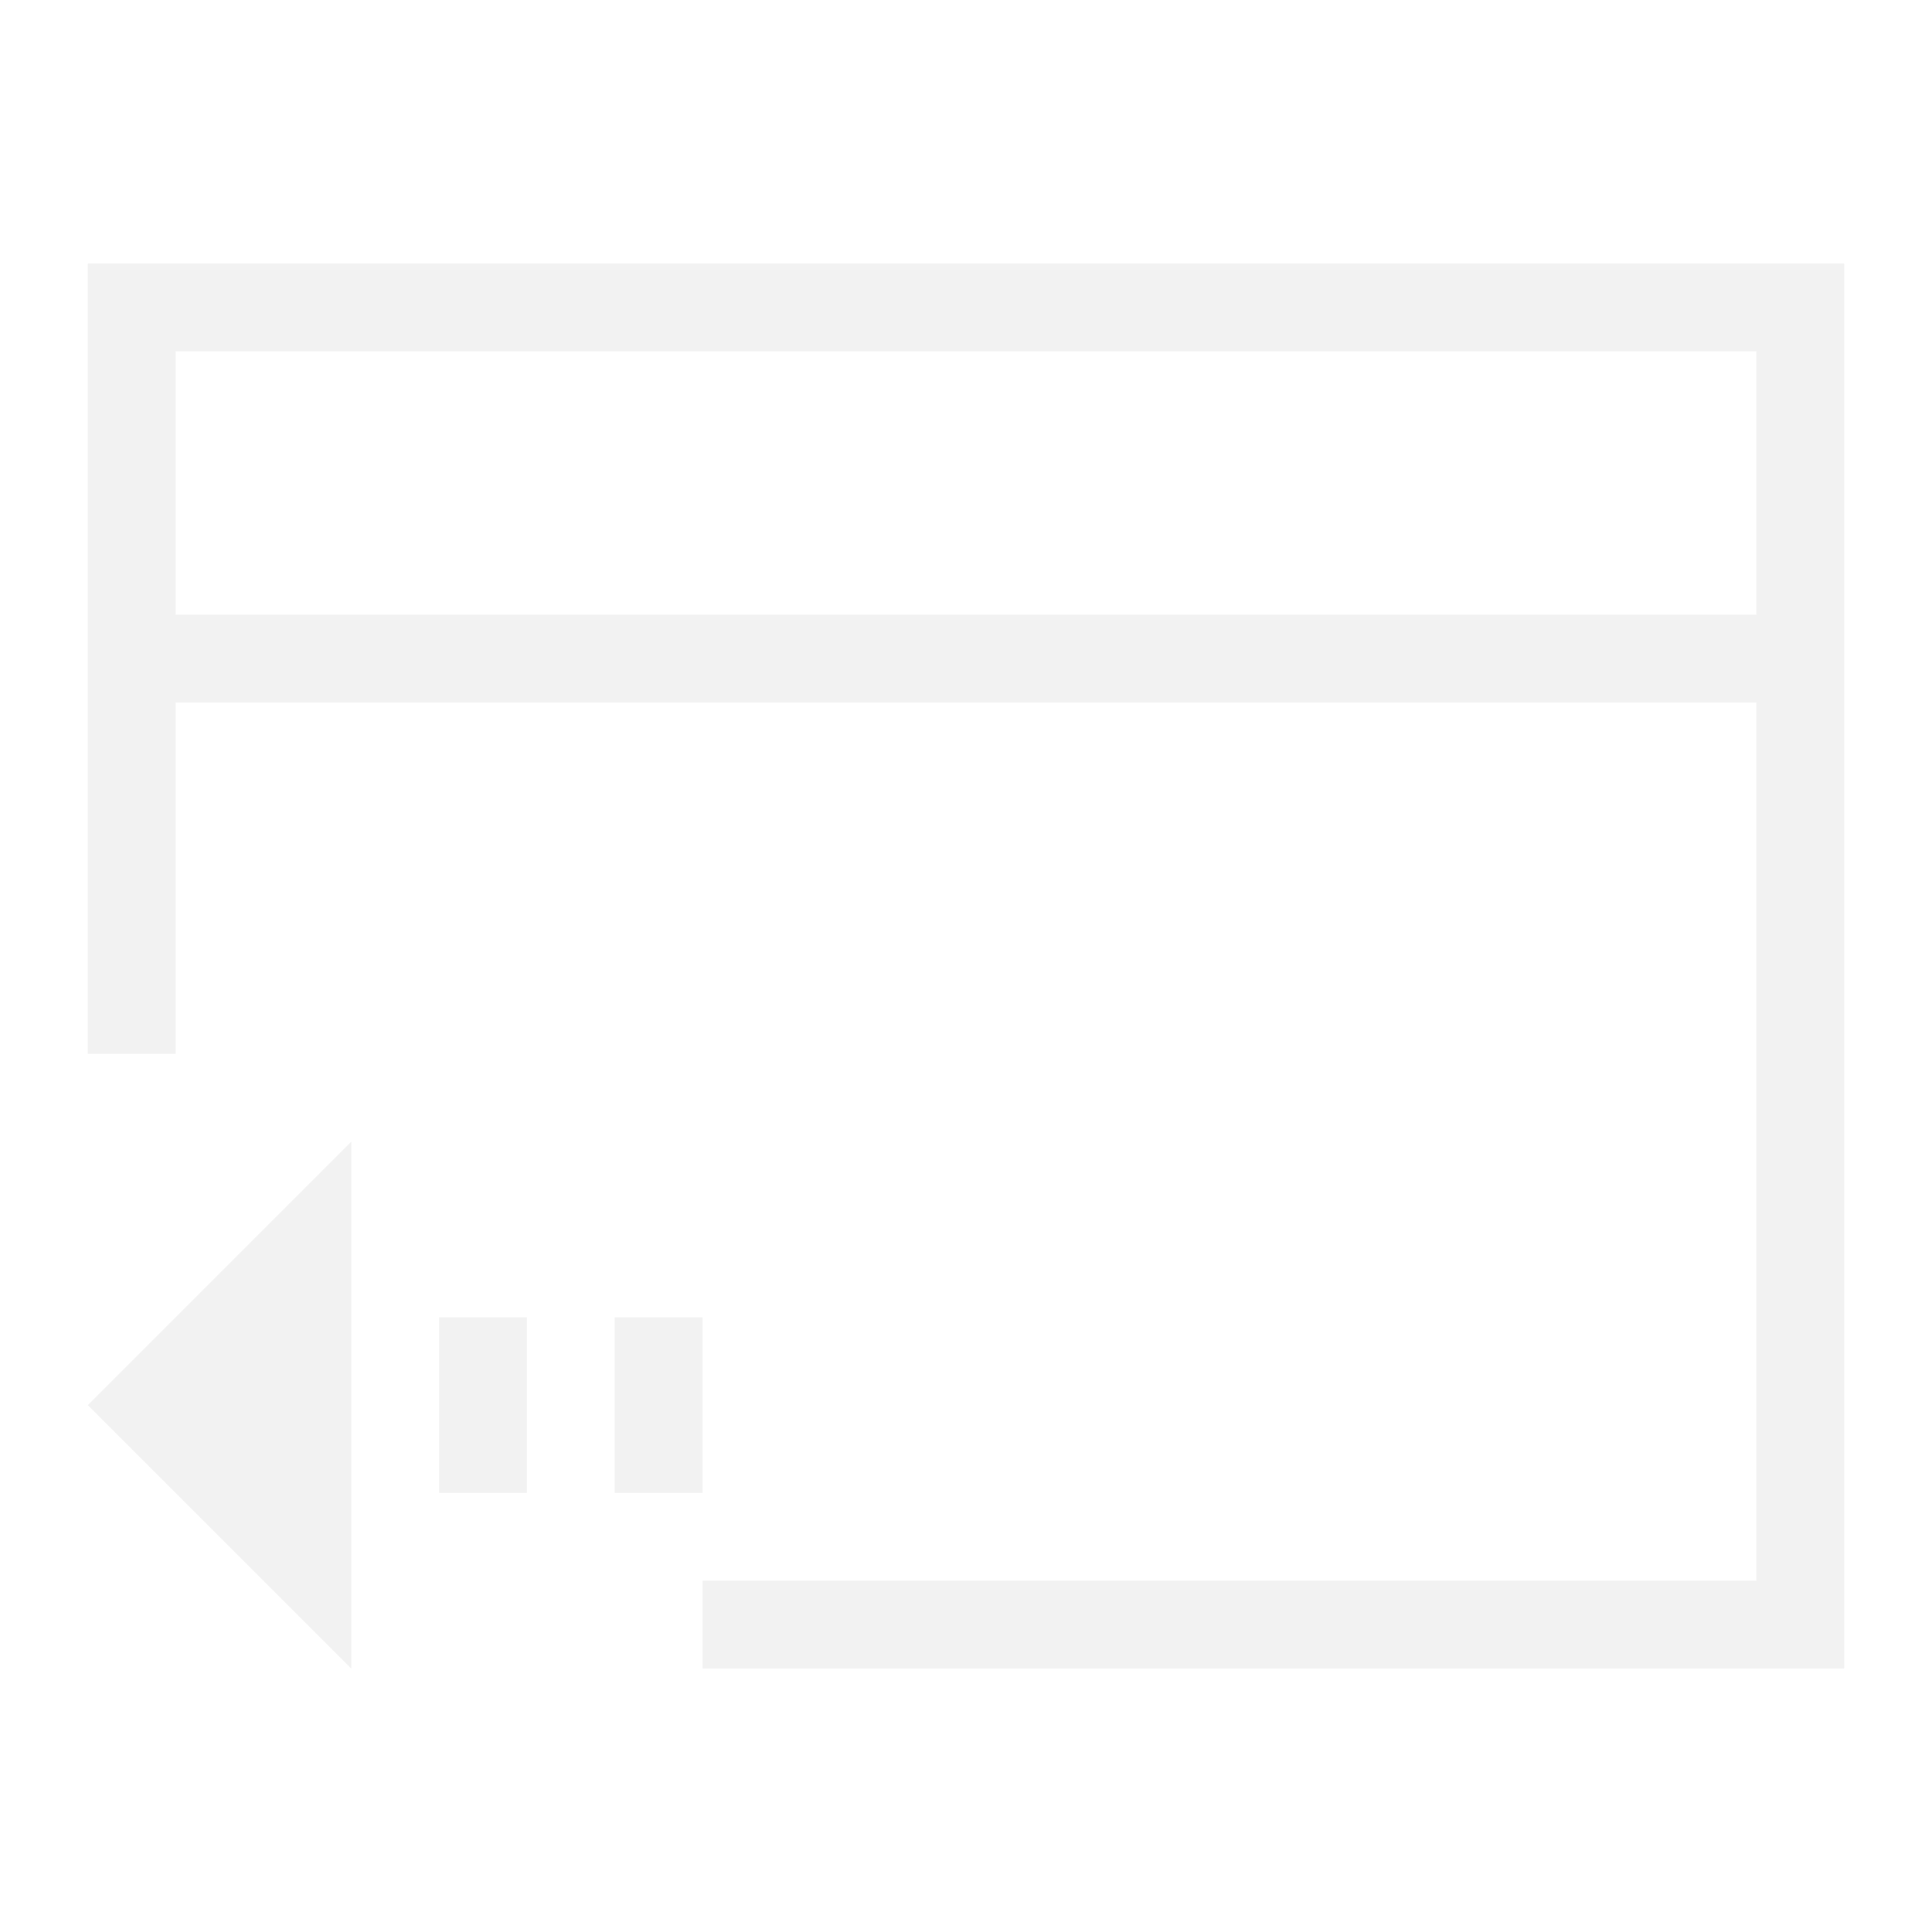
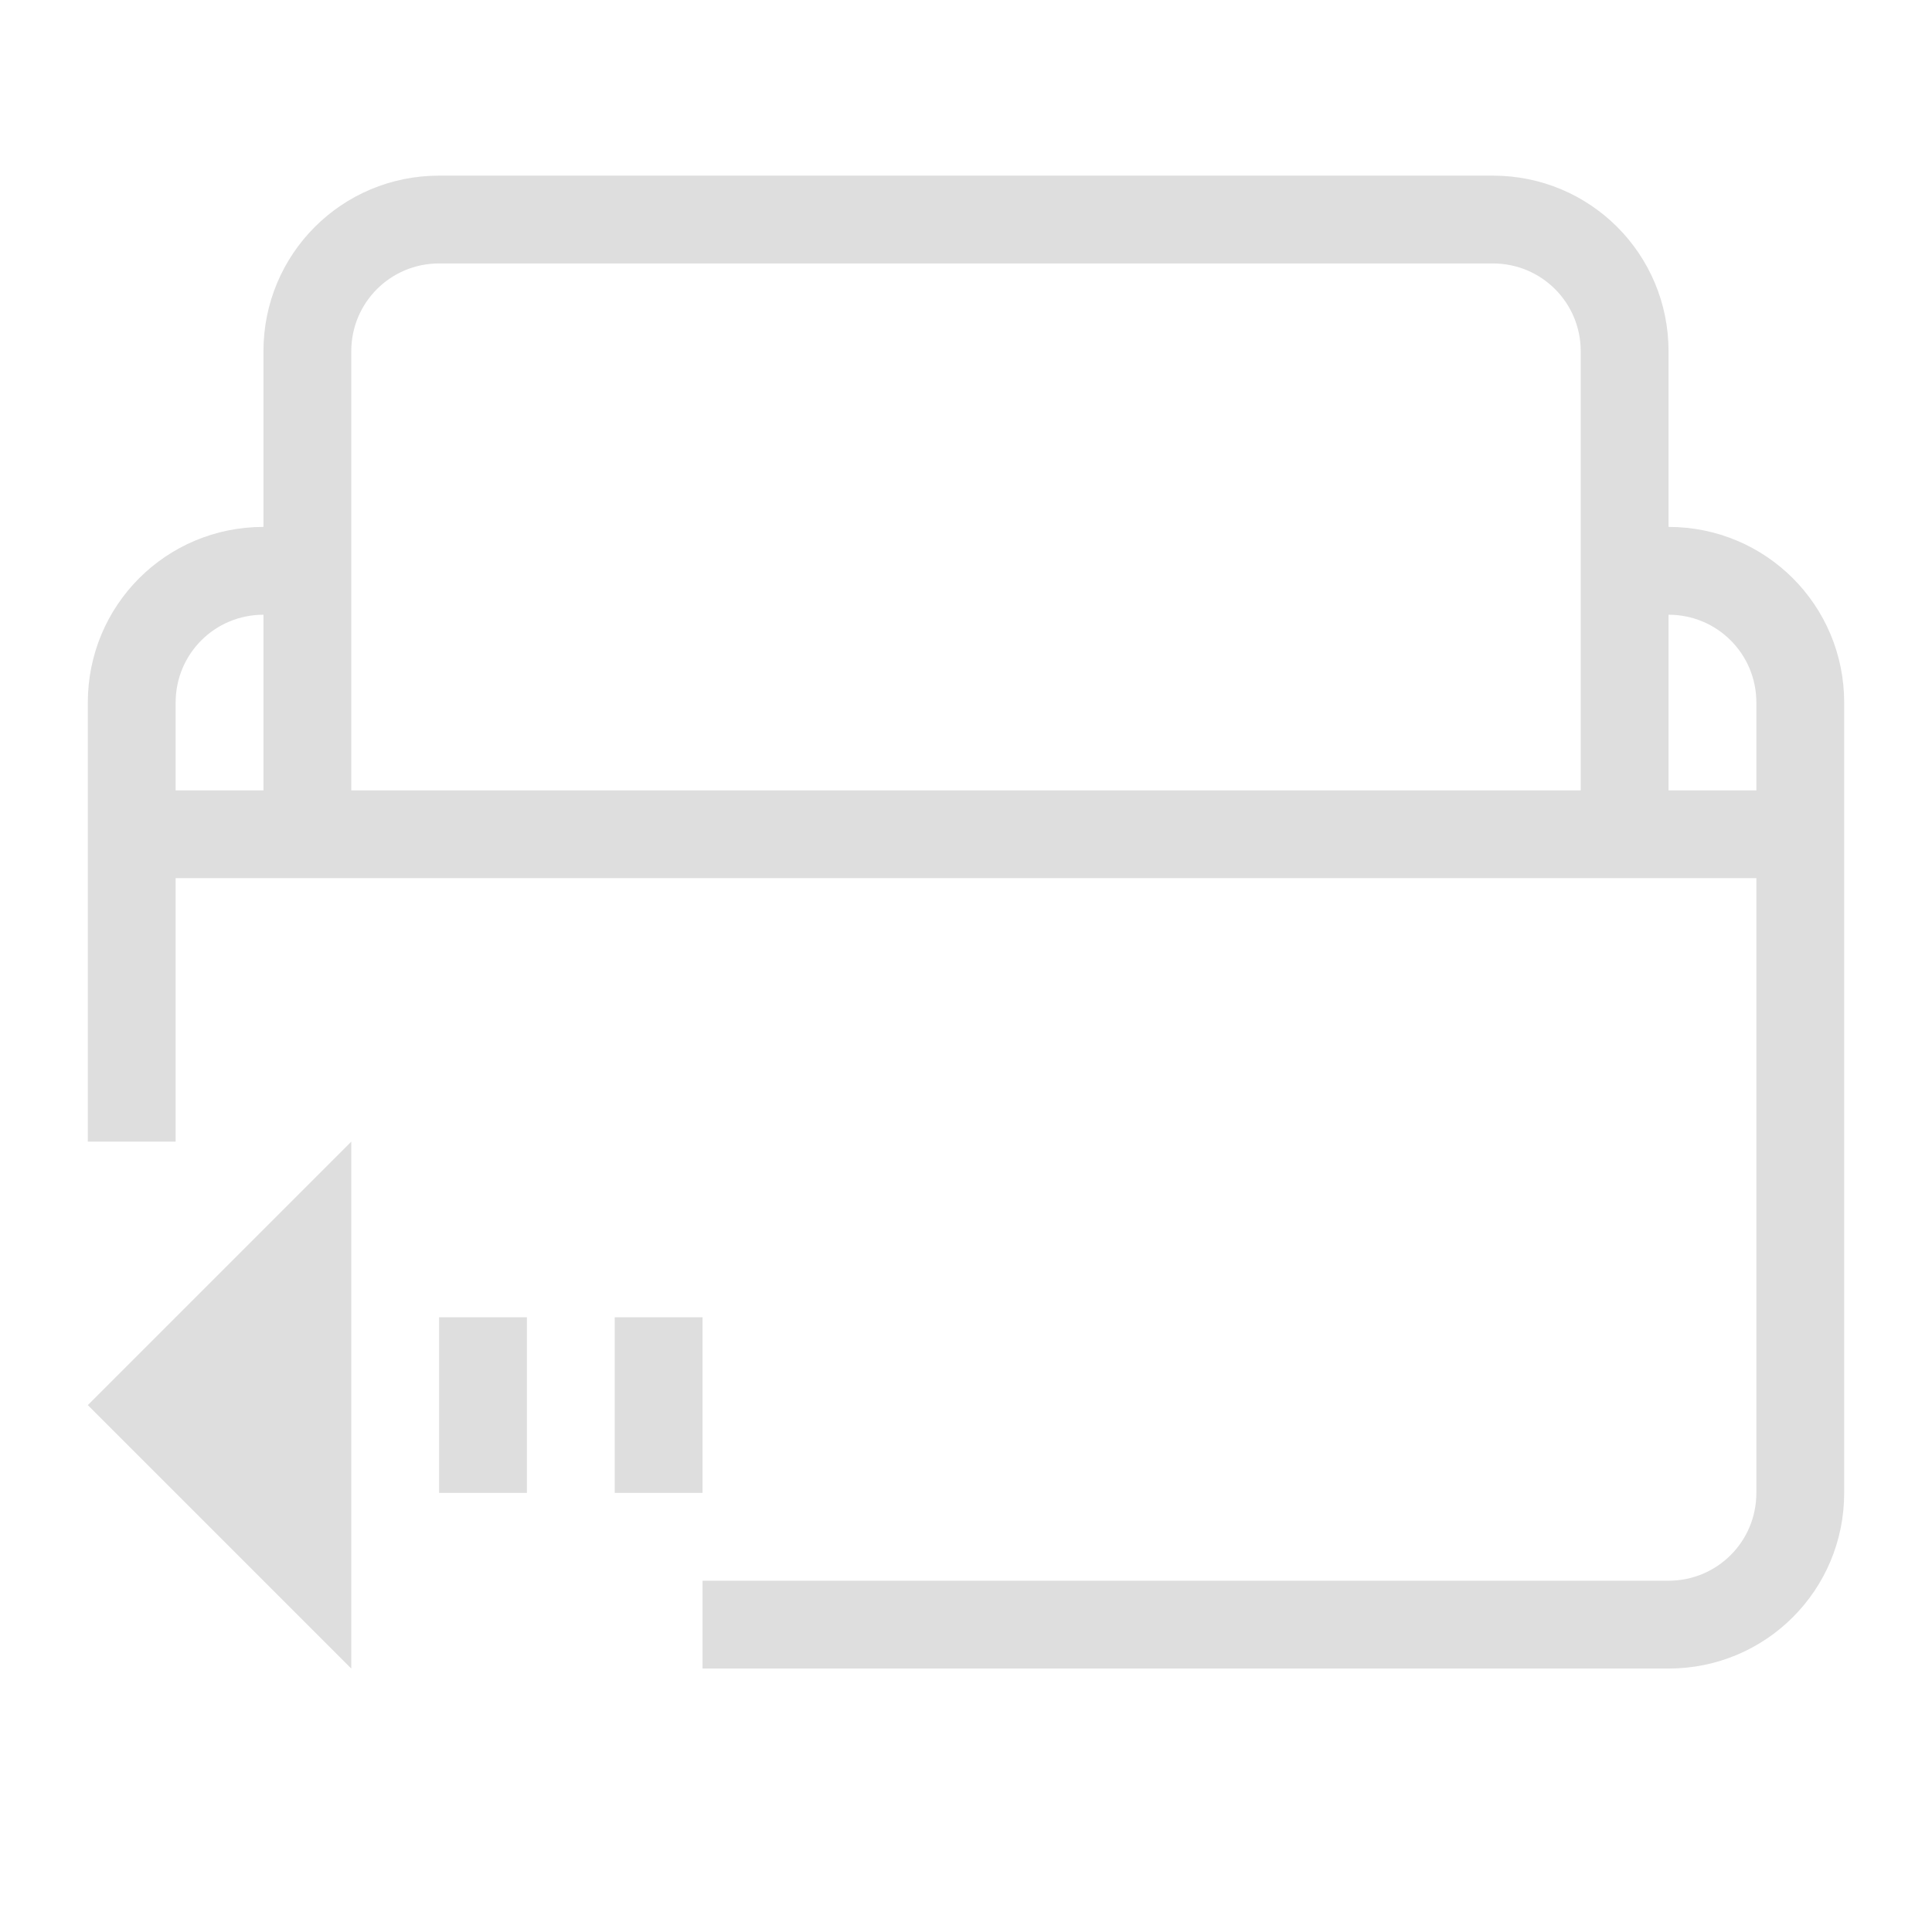
- <svg xmlns="http://www.w3.org/2000/svg" viewBox="0 0 22 22">
-   <defs id="defs3051">
-     <style type="text/css" id="current-color-scheme">
-       .ColorScheme-Text {
-         color:#f2f2f2;
-       }
-       </style>
+ <svg xmlns="http://www.w3.org/2000/svg" version="1.1" viewBox="0 0 22 22">
+   <defs>
+     <style id="current-color-scheme" type="text/css">.ColorScheme-Text {
+         color:#dedede;
+       }</style>
  </defs>
-   <path style="fill:currentColor;fill-opacity:1;stroke:none" d="M 1 3 L 1 12 L 2 12 L 2 8 L 20 8 L 20 12 L 20 16 L 20 17.414 L 20 18 L 8 18 L 8 19 L 14 19 L 20 19 L 21 19 L 21 18.414 L 21 18 L 21 12 L 21 4 L 21 3 L 20 3 L 19.537 3 L 2.463 3 L 2 3 L 1.049 3 L 1 3 z M 2 4 L 2.049 4 L 3.463 4 L 18.537 4 L 19.951 4 L 20 4 L 20 4.223 L 20 7 L 2 7 L 2 4.223 L 2 4 z M 4 13 L 1 16 L 4 19 L 4 17 L 4 15 L 4 13 z M 5 15 L 5 17 L 6 17 L 6 15 L 5 15 z M 7 15 L 7 17 L 8 17 L 8 15 L 7 15 z " class="ColorScheme-Text" />
+   <path class="ColorScheme-Text" d="m4 13-3 3 3 3v-4zm1 2v2h1v-2zm2 0v2h1v-2z" fill="currentColor" />
+   <path class="ColorScheme-Text" d="m5 2c-1.108 0-2 0.892-2 2v2c-1.108 0-2 0.892-2 2v5h1v-3h18v7c0 0.554-0.446 1-1 1h-11v1h11c1.108 0 2-0.892 2-2v-9c0-1.108-0.892-2-2-2v-2c0-1.108-0.892-2-2-2zm0 1h12c0.554 0 1 0.446 1 1v5h-14v-5c0-0.554 0.446-1 1-1zm-2 4v2h-1v-1c0-0.554 0.446-1 1-1zm16 0c0.554 0 1 0.446 1 1v1h-1z" fill="currentColor" />
</svg>
